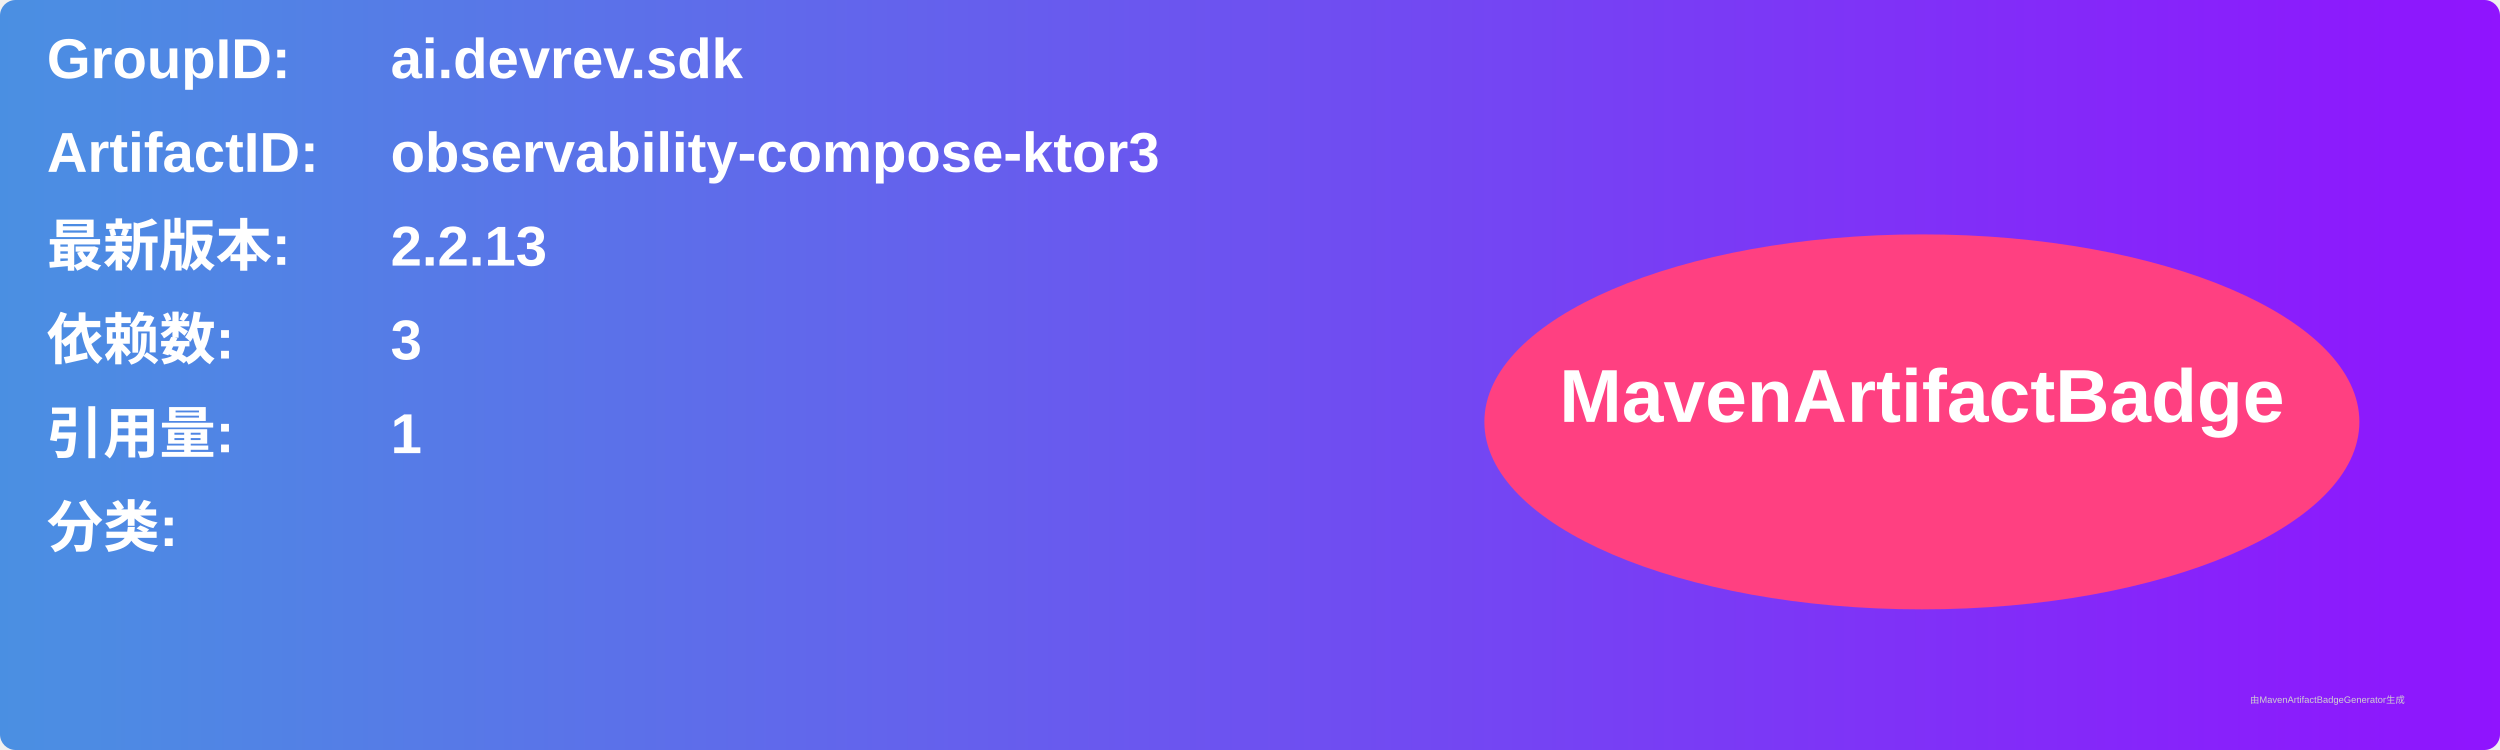
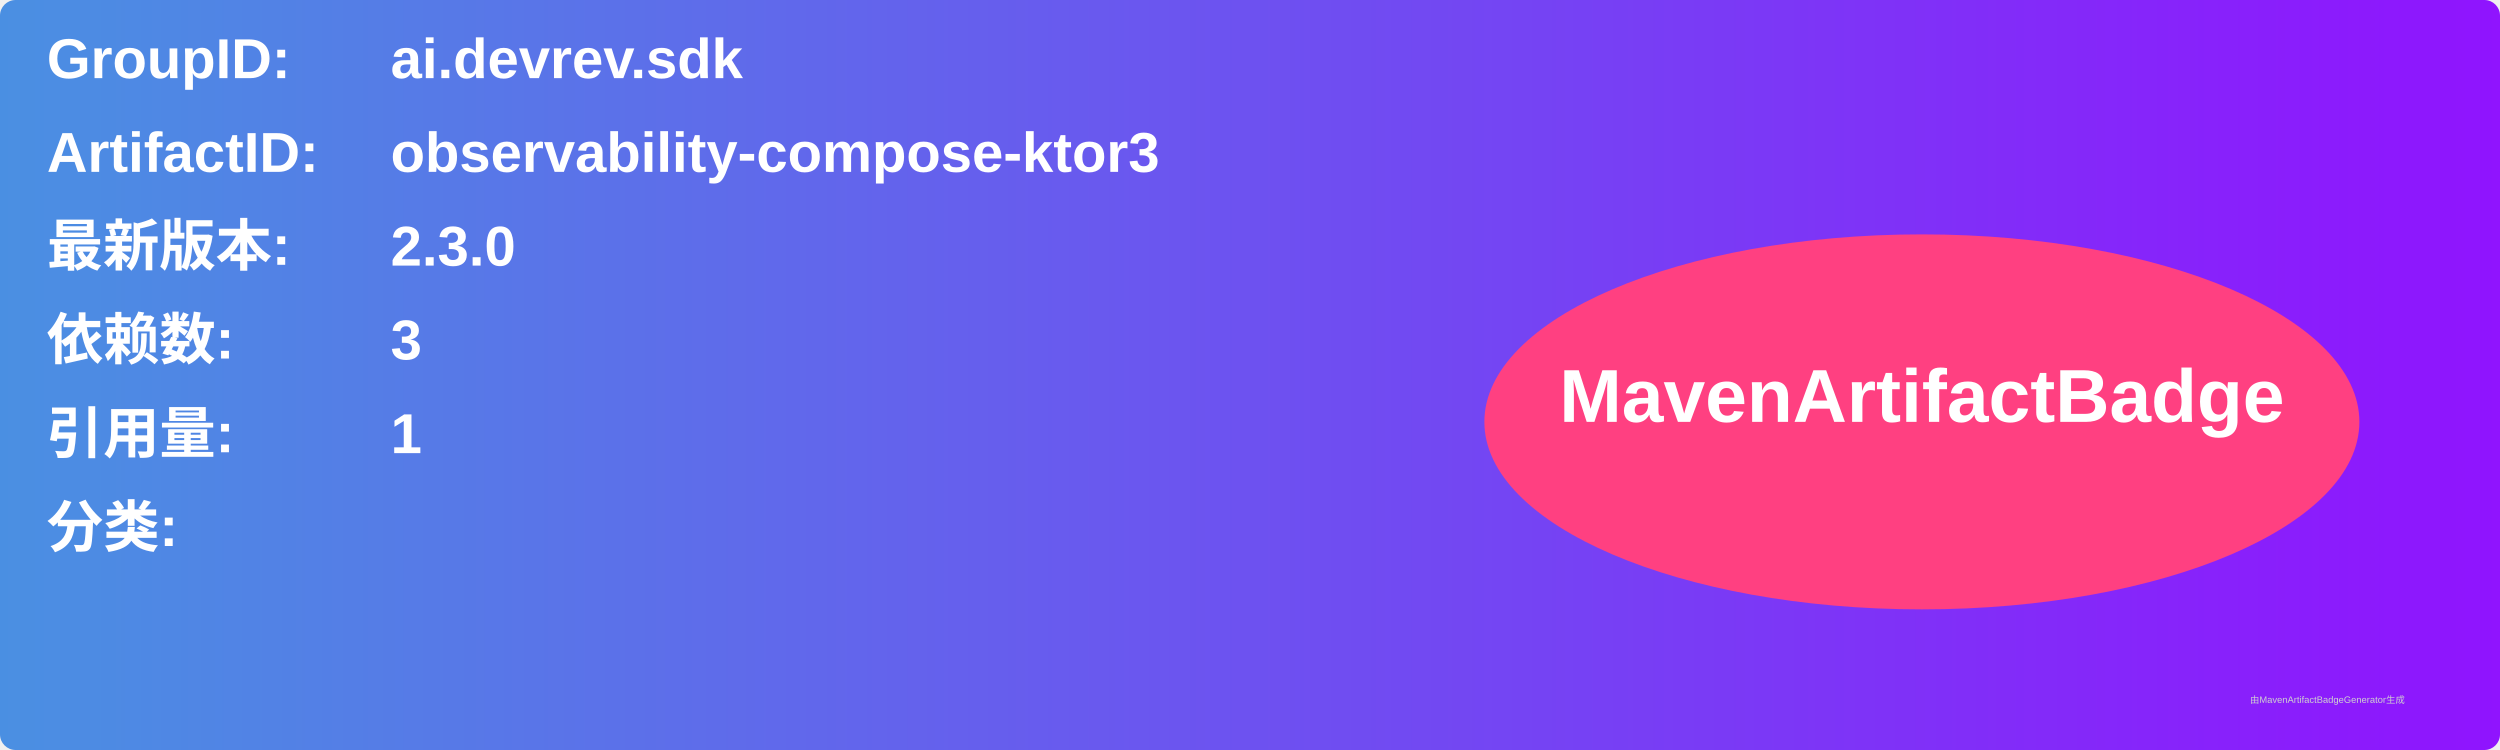
<svg xmlns="http://www.w3.org/2000/svg" width="800" height="240" viewBox="0 0 800 240">
  <linearGradient id="grad" x1="0%" y1="0%" x2="100%" y2="0%">
    <stop offset="0%" stop-color="#4a90e2" />
    <stop offset="100%" stop-color="#9013fe" />
  </linearGradient>
  <rect width="100%" height="100%" rx="5" ry="5" fill="url(#grad)" />
  <g transform="translate(15, 15)">
    <text x="0" y="10" font-family="Arial" font-size="18" fill="white" font-weight="bold" width="260">GroupID:</text>
    <text x="110" y="10" font-family="Arial" font-size="18" fill="white" font-weight="bold" width="460">ai.devrev.sdk</text>
    <text x="0" y="40" font-family="Arial" font-size="18" fill="white" font-weight="bold" width="260">ArtifactID:</text>
    <text x="110" y="40" font-family="Arial" font-size="18" fill="white" font-weight="bold" width="460">observability-compose-ktor3</text>
    <text x="0" y="70" font-family="Arial" font-size="18" fill="white" font-weight="bold">最新版本:</text>
    <text x="110" y="70" font-family="Arial" font-size="18" fill="white" font-weight="bold">
-       <tspan font-weight="bold">2.2.13</tspan>
+       <tspan font-weight="bold">2.3.0</tspan>
    </text>
    <text x="0" y="100" font-family="Arial" font-size="18" fill="white" font-weight="bold">依赖数: </text>
    <text x="110" y="100" font-family="Arial" font-size="18" fill="white">
      <tspan font-weight="bold">3</tspan>
    </text>
    <text x="0" y="130" font-family="Arial" font-size="18" fill="white" font-weight="bold">引用量: </text>
    <text x="110" y="130" font-family="Arial" font-size="18" fill="white">
      <tspan font-weight="bold">1</tspan>
    </text>
    <text x="0" y="160" font-family="Arial" font-size="18" fill="white" font-weight="bold">分类:</text>
    <text x="10" y="190" font-family="Arial" font-size="10" fill="white">
      <tspan font-weight="bold" />
    </text>
    <ellipse cx="600" cy="120" rx="140" ry="60" fill="#ff4081" />
    <text x="600" y="120" text-anchor="middle" font-family="Arial" font-size="24" fill="white" font-weight="bold">MavenArtifactBadge</text>
  </g>
  <text x="720" y="225" font-family="Arial" font-size="3" fill="#d0d0d0">由MavenArtifactBadgeGenerator生成</text>
</svg>
